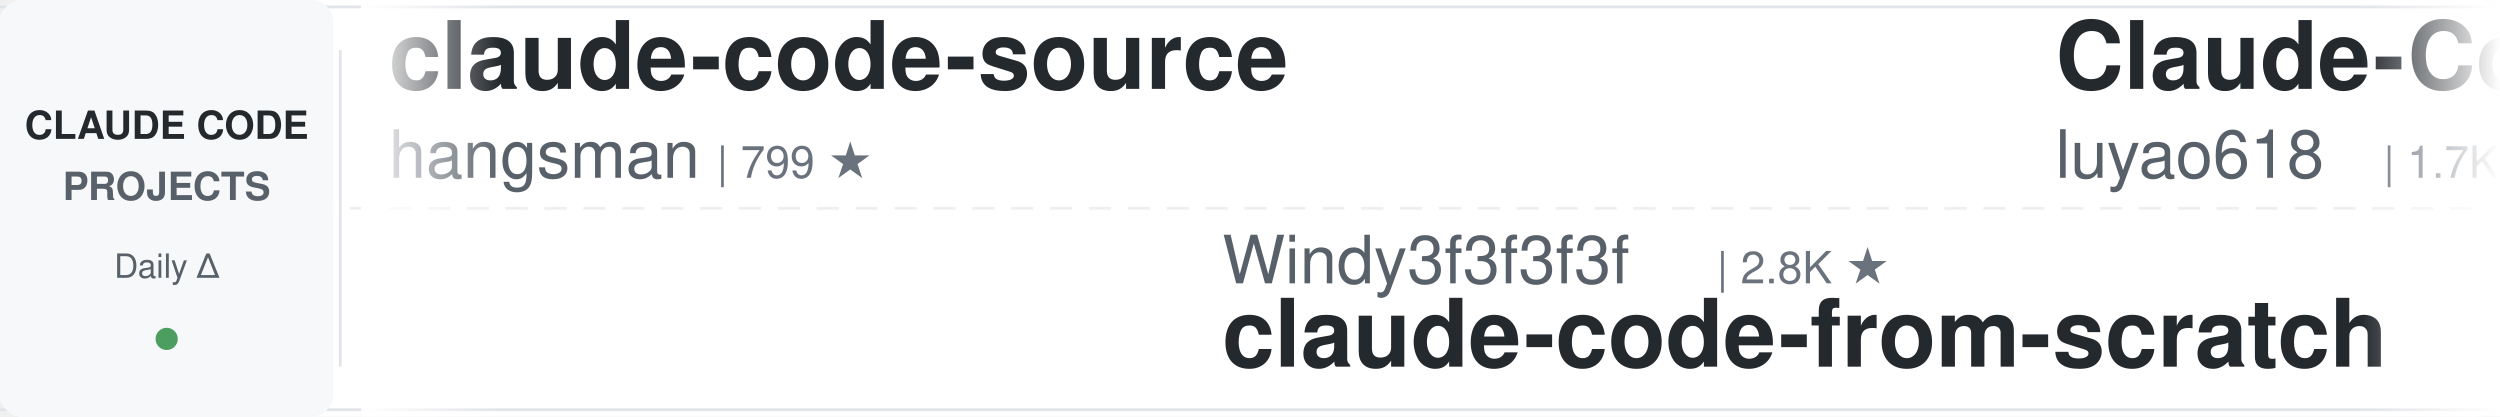
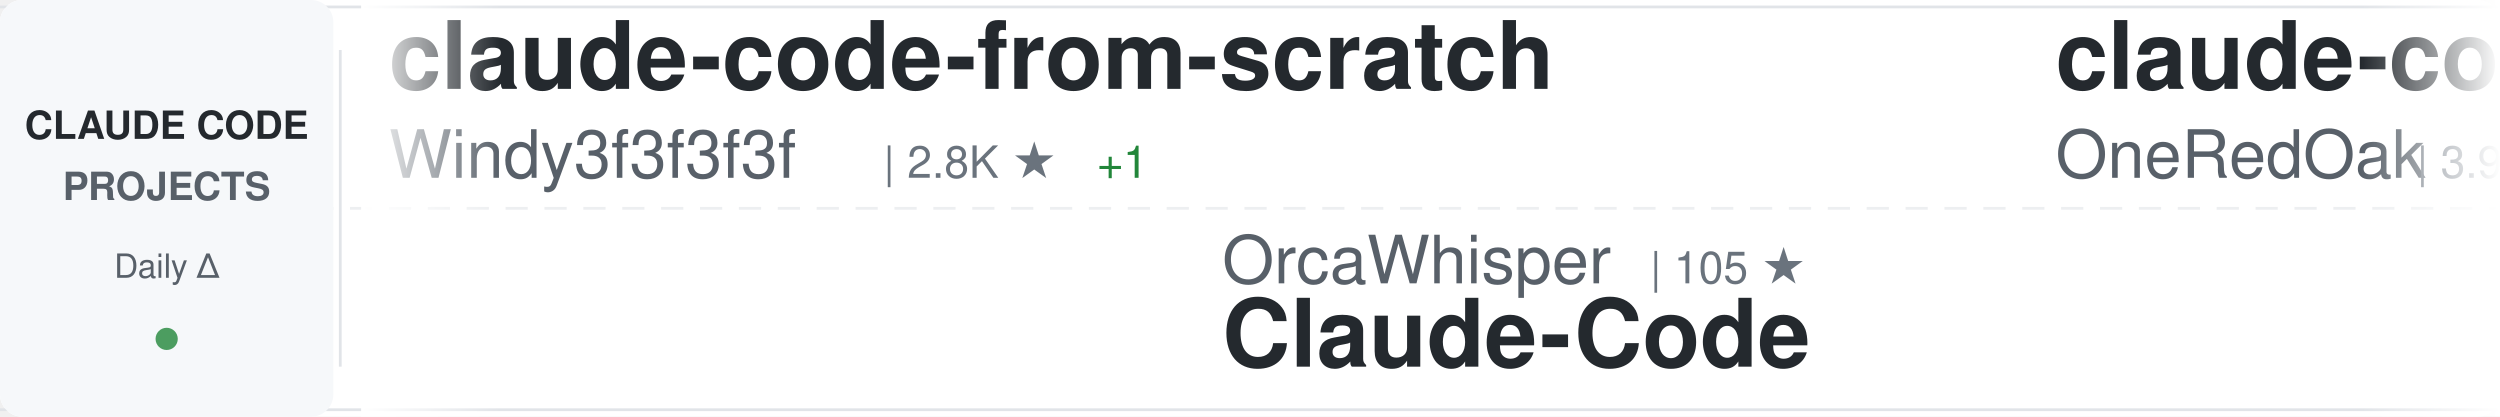
<svg xmlns="http://www.w3.org/2000/svg" width="900" height="150">
  <defs>
    <linearGradient id="awesomeLeftFade" x1="0%" y1="0%" x2="100%" y2="0%">
      <stop offset="0%" style="stop-color:#ffffff;stop-opacity:1" />
      <stop offset="100%" style="stop-color:#ffffff;stop-opacity:0" />
    </linearGradient>
    <linearGradient id="awesomeRightFade" x1="0%" y1="0%" x2="100%" y2="0%">
      <stop offset="0%" style="stop-color:#ffffff;stop-opacity:0" />
      <stop offset="100%" style="stop-color:#ffffff;stop-opacity:1" />
    </linearGradient>
  </defs>
  <rect width="900" height="150" fill="#ffffff" rx="8" />
  <rect x="0" y="2" width="900" height="1" fill="#e1e4e8" />
  <rect x="0" y="147" width="900" height="1" fill="#e1e4e8" />
  <line x1="0" y1="75" x2="900" y2="75" stroke="#e1e4e8" stroke-width="1" stroke-dasharray="8 6" opacity="0.6" />
  <rect x="0" y="0" width="120" height="150" fill="#f6f8fa" rx="8" />
  <text x="60" y="50" font-family="-apple-system, BlinkMacSystemFont, 'Segoe UI', Helvetica, Arial, sans-serif" font-size="14" font-weight="600" fill="#24292e" text-anchor="middle">CLAUDE CODE</text>
  <text x="60" y="72" font-family="-apple-system, BlinkMacSystemFont, 'Segoe UI', Helvetica, Arial, sans-serif" font-size="14" font-weight="600" fill="#586069" text-anchor="middle">PROJECTS</text>
  <text x="60" y="100" font-family="-apple-system, BlinkMacSystemFont, 'Segoe UI', Helvetica, Arial, sans-serif" font-size="12" font-weight="500" fill="#586069" text-anchor="middle">Daily Δ</text>
  <circle cx="60" cy="122" r="4" fill="#22863a" opacity="0.8" />
  <rect x="122" y="18" width="1" height="114" fill="#e1e4e8" />
  <clipPath id="awesomeTickerClip">
    <rect x="130" y="0" width="770" height="150" />
  </clipPath>
  <g clip-path="url(#awesomeTickerClip)">
    <g id="awesomeTickerItems">
      <animateTransform attributeName="transform" attributeType="XML" type="translate" from="0 0" to="-3000 0" dur="54s" repeatCount="indefinite" />
      <g transform="translate(0, 0)">
-         <text x="140" y="32" font-family="-apple-system, BlinkMacSystemFont, 'Segoe UI', Helvetica, Arial, sans-serif" font-size="34" font-weight="600" fill="#24292e">claude-code-source</text>
-         <text x="140" y="64" font-family="-apple-system, BlinkMacSystemFont, 'Segoe UI', Helvetica, Arial, sans-serif" font-size="24" font-weight="400" fill="#586069">hangsman</text>
-         <text x="258" y="64" font-family="-apple-system, BlinkMacSystemFont, 'Segoe UI', Helvetica, Arial, sans-serif" font-size="16" font-weight="500" fill="#6a737d">| 799 ★</text>
+         <text x="140" y="32" font-family="-apple-system, BlinkMacSystemFont, 'Segoe UI', Helvetica, Arial, sans-serif" font-size="34" font-weight="600" fill="#24292e">claude-code-from-scratch</text>
+         <text x="140" y="64" font-family="-apple-system, BlinkMacSystemFont, 'Segoe UI', Helvetica, Arial, sans-serif" font-size="24" font-weight="400" fill="#586069">Windy3f3f3f3f</text>
+         <text x="318" y="64" font-family="-apple-system, BlinkMacSystemFont, 'Segoe UI', Helvetica, Arial, sans-serif" font-size="16" font-weight="500" fill="#6a737d">| 2.8K ★</text>
+         <text x="395" y="64" font-family="-apple-system, BlinkMacSystemFont, 'Segoe UI', Helvetica, Arial, sans-serif" font-size="16" font-weight="500" fill="#22863a"> +1</text>
      </g>
      <g transform="translate(300, 0)">
-         <text x="140" y="102" font-family="-apple-system, BlinkMacSystemFont, 'Segoe UI', Helvetica, Arial, sans-serif" font-size="24" font-weight="400" fill="#586069">Windy3f3f3f3f</text>
-         <text x="318" y="102" font-family="-apple-system, BlinkMacSystemFont, 'Segoe UI', Helvetica, Arial, sans-serif" font-size="16" font-weight="500" fill="#6a737d">| 2.8K ★</text>
-         <text x="140" y="132" font-family="-apple-system, BlinkMacSystemFont, 'Segoe UI', Helvetica, Arial, sans-serif" font-size="34" font-weight="600" fill="#24292e">claude-code-from-scratch</text>
+         <text x="140" y="102" font-family="-apple-system, BlinkMacSystemFont, 'Segoe UI', Helvetica, Arial, sans-serif" font-size="24" font-weight="400" fill="#586069">OrcaWhisper</text>
+         <text x="294" y="102" font-family="-apple-system, BlinkMacSystemFont, 'Segoe UI', Helvetica, Arial, sans-serif" font-size="16" font-weight="500" fill="#6a737d">| 105 ★</text>
+         <text x="140" y="132" font-family="-apple-system, BlinkMacSystemFont, 'Segoe UI', Helvetica, Arial, sans-serif" font-size="34" font-weight="600" fill="#24292e">Claude-Code</text>
      </g>
      <g transform="translate(600, 0)">
-         <text x="140" y="32" font-family="-apple-system, BlinkMacSystemFont, 'Segoe UI', Helvetica, Arial, sans-serif" font-size="34" font-weight="600" fill="#24292e">Claude-Code-Source-Study</text>
-         <text x="140" y="64" font-family="-apple-system, BlinkMacSystemFont, 'Segoe UI', Helvetica, Arial, sans-serif" font-size="24" font-weight="400" fill="#586069">luyao618</text>
-         <text x="258" y="64" font-family="-apple-system, BlinkMacSystemFont, 'Segoe UI', Helvetica, Arial, sans-serif" font-size="16" font-weight="500" fill="#6a737d">| 1.7K ★</text>
+         <text x="140" y="32" font-family="-apple-system, BlinkMacSystemFont, 'Segoe UI', Helvetica, Arial, sans-serif" font-size="34" font-weight="600" fill="#24292e">claude-code-workflows</text>
+         <text x="140" y="64" font-family="-apple-system, BlinkMacSystemFont, 'Segoe UI', Helvetica, Arial, sans-serif" font-size="24" font-weight="400" fill="#586069">OneRedOak</text>
+         <text x="270" y="64" font-family="-apple-system, BlinkMacSystemFont, 'Segoe UI', Helvetica, Arial, sans-serif" font-size="16" font-weight="500" fill="#6a737d">| 3.9K ★</text>
      </g>
      <g transform="translate(900, 0)">
-         <text x="140" y="102" font-family="-apple-system, BlinkMacSystemFont, 'Segoe UI', Helvetica, Arial, sans-serif" font-size="24" font-weight="400" fill="#586069">Alishahryar1</text>
-         <text x="306" y="102" font-family="-apple-system, BlinkMacSystemFont, 'Segoe UI', Helvetica, Arial, sans-serif" font-size="16" font-weight="500" fill="#6a737d">| 62.5K ★</text>
-         <text x="392" y="102" font-family="-apple-system, BlinkMacSystemFont, 'Segoe UI', Helvetica, Arial, sans-serif" font-size="16" font-weight="500" fill="#22863a"> +31</text>
-         <text x="140" y="132" font-family="-apple-system, BlinkMacSystemFont, 'Segoe UI', Helvetica, Arial, sans-serif" font-size="34" font-weight="600" fill="#24292e">free-claude-code</text>
+         <text x="140" y="102" font-family="-apple-system, BlinkMacSystemFont, 'Segoe UI', Helvetica, Arial, sans-serif" font-size="24" font-weight="400" fill="#586069">darcyegb</text>
+         <text x="258" y="102" font-family="-apple-system, BlinkMacSystemFont, 'Segoe UI', Helvetica, Arial, sans-serif" font-size="16" font-weight="500" fill="#6a737d">| 780 ★</text>
+         <text x="326" y="102" font-family="-apple-system, BlinkMacSystemFont, 'Segoe UI', Helvetica, Arial, sans-serif" font-size="16" font-weight="500" fill="#22863a"> +1</text>
+         <text x="140" y="132" font-family="-apple-system, BlinkMacSystemFont, 'Segoe UI', Helvetica, Arial, sans-serif" font-size="34" font-weight="600" fill="#24292e">ClaudeCodeAgents</text>
      </g>
      <g transform="translate(1200, 0)">
-         <text x="140" y="32" font-family="-apple-system, BlinkMacSystemFont, 'Segoe UI', Helvetica, Arial, sans-serif" font-size="34" font-weight="600" fill="#24292e">claude-code-sourcemap</text>
-         <text x="140" y="64" font-family="-apple-system, BlinkMacSystemFont, 'Segoe UI', Helvetica, Arial, sans-serif" font-size="24" font-weight="400" fill="#586069">ChinaSiro</text>
-         <text x="270" y="64" font-family="-apple-system, BlinkMacSystemFont, 'Segoe UI', Helvetica, Arial, sans-serif" font-size="16" font-weight="500" fill="#6a737d">| 9.7K ★</text>
-         <text x="347" y="64" font-family="-apple-system, BlinkMacSystemFont, 'Segoe UI', Helvetica, Arial, sans-serif" font-size="16" font-weight="500" fill="#22863a"> +1</text>
-       </g>
-       <g transform="translate(1500, 0)">
-         <text x="140" y="102" font-family="-apple-system, BlinkMacSystemFont, 'Segoe UI', Helvetica, Arial, sans-serif" font-size="24" font-weight="400" fill="#586069">krusemediallc</text>
-         <text x="318" y="102" font-family="-apple-system, BlinkMacSystemFont, 'Segoe UI', Helvetica, Arial, sans-serif" font-size="16" font-weight="500" fill="#6a737d">| 1.6K ★</text>
-         <text x="140" y="132" font-family="-apple-system, BlinkMacSystemFont, 'Segoe UI', Helvetica, Arial, sans-serif" font-size="34" font-weight="600" fill="#24292e">arcads-claude-code</text>
-       </g>
-       <g transform="translate(1800, 0)">
        <text x="140" y="32" font-family="-apple-system, BlinkMacSystemFont, 'Segoe UI', Helvetica, Arial, sans-serif" font-size="34" font-weight="600" fill="#24292e">pi-vs-claude-code</text>
        <text x="140" y="64" font-family="-apple-system, BlinkMacSystemFont, 'Segoe UI', Helvetica, Arial, sans-serif" font-size="24" font-weight="400" fill="#586069">disler</text>
        <text x="234" y="64" font-family="-apple-system, BlinkMacSystemFont, 'Segoe UI', Helvetica, Arial, sans-serif" font-size="16" font-weight="500" fill="#6a737d">| 1.7K ★</text>
-         <text x="311" y="64" font-family="-apple-system, BlinkMacSystemFont, 'Segoe UI', Helvetica, Arial, sans-serif" font-size="16" font-weight="500" fill="#22863a"> +1</text>
+       </g>
+       <g transform="translate(1500, 0)">
+         <text x="140" y="102" font-family="-apple-system, BlinkMacSystemFont, 'Segoe UI', Helvetica, Arial, sans-serif" font-size="24" font-weight="400" fill="#586069">AICoderTudou</text>
+         <text x="306" y="102" font-family="-apple-system, BlinkMacSystemFont, 'Segoe UI', Helvetica, Arial, sans-serif" font-size="16" font-weight="500" fill="#6a737d">| 493 ★</text>
+         <text x="140" y="132" font-family="-apple-system, BlinkMacSystemFont, 'Segoe UI', Helvetica, Arial, sans-serif" font-size="34" font-weight="600" fill="#24292e">claude-code-tudou</text>
+       </g>
+       <g transform="translate(1800, 0)">
+         <text x="140" y="32" font-family="-apple-system, BlinkMacSystemFont, 'Segoe UI', Helvetica, Arial, sans-serif" font-size="34" font-weight="600" fill="#24292e">awesome-claude-code-plug...</text>
+         <text x="140" y="64" font-family="-apple-system, BlinkMacSystemFont, 'Segoe UI', Helvetica, Arial, sans-serif" font-size="24" font-weight="400" fill="#586069">ccplugins</text>
+         <text x="270" y="64" font-family="-apple-system, BlinkMacSystemFont, 'Segoe UI', Helvetica, Arial, sans-serif" font-size="16" font-weight="500" fill="#6a737d">| 982 ★</text>
+         <text x="338" y="64" font-family="-apple-system, BlinkMacSystemFont, 'Segoe UI', Helvetica, Arial, sans-serif" font-size="16" font-weight="500" fill="#22863a"> +1</text>
      </g>
      <g transform="translate(2100, 0)">
-         <text x="140" y="102" font-family="-apple-system, BlinkMacSystemFont, 'Segoe UI', Helvetica, Arial, sans-serif" font-size="24" font-weight="400" fill="#586069">AprilNEA</text>
-         <text x="258" y="102" font-family="-apple-system, BlinkMacSystemFont, 'Segoe UI', Helvetica, Arial, sans-serif" font-size="16" font-weight="500" fill="#6a737d">| 394 ★</text>
-         <text x="140" y="132" font-family="-apple-system, BlinkMacSystemFont, 'Segoe UI', Helvetica, Arial, sans-serif" font-size="34" font-weight="600" fill="#24292e">claude-code-source</text>
+         <text x="140" y="102" font-family="-apple-system, BlinkMacSystemFont, 'Segoe UI', Helvetica, Arial, sans-serif" font-size="24" font-weight="400" fill="#586069">oboard</text>
+         <text x="234" y="102" font-family="-apple-system, BlinkMacSystemFont, 'Segoe UI', Helvetica, Arial, sans-serif" font-size="16" font-weight="500" fill="#6a737d">| 3.3K ★</text>
+         <text x="140" y="132" font-family="-apple-system, BlinkMacSystemFont, 'Segoe UI', Helvetica, Arial, sans-serif" font-size="34" font-weight="600" fill="#24292e">claude-code-rev</text>
      </g>
      <g transform="translate(2400, 0)">
-         <text x="140" y="32" font-family="-apple-system, BlinkMacSystemFont, 'Segoe UI', Helvetica, Arial, sans-serif" font-size="34" font-weight="600" fill="#24292e">Claude-code</text>
-         <text x="140" y="64" font-family="-apple-system, BlinkMacSystemFont, 'Segoe UI', Helvetica, Arial, sans-serif" font-size="24" font-weight="400" fill="#586069">fazxes</text>
-         <text x="234" y="64" font-family="-apple-system, BlinkMacSystemFont, 'Segoe UI', Helvetica, Arial, sans-serif" font-size="16" font-weight="500" fill="#6a737d">| 245 ★</text>
+         <text x="140" y="32" font-family="-apple-system, BlinkMacSystemFont, 'Segoe UI', Helvetica, Arial, sans-serif" font-size="34" font-weight="600" fill="#24292e">claude-code-showcase</text>
+         <text x="140" y="64" font-family="-apple-system, BlinkMacSystemFont, 'Segoe UI', Helvetica, Arial, sans-serif" font-size="24" font-weight="400" fill="#586069">ChrisWiles</text>
+         <text x="282" y="64" font-family="-apple-system, BlinkMacSystemFont, 'Segoe UI', Helvetica, Arial, sans-serif" font-size="16" font-weight="500" fill="#6a737d">| 6.1K ★</text>
      </g>
      <g transform="translate(2700, 0)">
-         <text x="140" y="102" font-family="-apple-system, BlinkMacSystemFont, 'Segoe UI', Helvetica, Arial, sans-serif" font-size="24" font-weight="400" fill="#586069">guanshan</text>
-         <text x="258" y="102" font-family="-apple-system, BlinkMacSystemFont, 'Segoe UI', Helvetica, Arial, sans-serif" font-size="16" font-weight="500" fill="#6a737d">| 60 ★</text>
-         <text x="140" y="132" font-family="-apple-system, BlinkMacSystemFont, 'Segoe UI', Helvetica, Arial, sans-serif" font-size="34" font-weight="600" fill="#24292e">ClaudeCode</text>
+         <text x="140" y="102" font-family="-apple-system, BlinkMacSystemFont, 'Segoe UI', Helvetica, Arial, sans-serif" font-size="24" font-weight="400" fill="#586069">overwirehq</text>
+         <text x="282" y="102" font-family="-apple-system, BlinkMacSystemFont, 'Segoe UI', Helvetica, Arial, sans-serif" font-size="16" font-weight="500" fill="#6a737d">| 2.8K ★</text>
+         <text x="140" y="132" font-family="-apple-system, BlinkMacSystemFont, 'Segoe UI', Helvetica, Arial, sans-serif" font-size="34" font-weight="600" fill="#24292e">claude-code-telegram</text>
      </g>
      <g transform="translate(3000, 0)">
-         <text x="140" y="32" font-family="-apple-system, BlinkMacSystemFont, 'Segoe UI', Helvetica, Arial, sans-serif" font-size="34" font-weight="600" fill="#24292e">claude-code-source</text>
-         <text x="140" y="64" font-family="-apple-system, BlinkMacSystemFont, 'Segoe UI', Helvetica, Arial, sans-serif" font-size="24" font-weight="400" fill="#586069">hangsman</text>
-         <text x="258" y="64" font-family="-apple-system, BlinkMacSystemFont, 'Segoe UI', Helvetica, Arial, sans-serif" font-size="16" font-weight="500" fill="#6a737d">| 799 ★</text>
+         <text x="140" y="32" font-family="-apple-system, BlinkMacSystemFont, 'Segoe UI', Helvetica, Arial, sans-serif" font-size="34" font-weight="600" fill="#24292e">claude-code-from-scratch</text>
+         <text x="140" y="64" font-family="-apple-system, BlinkMacSystemFont, 'Segoe UI', Helvetica, Arial, sans-serif" font-size="24" font-weight="400" fill="#586069">Windy3f3f3f3f</text>
+         <text x="318" y="64" font-family="-apple-system, BlinkMacSystemFont, 'Segoe UI', Helvetica, Arial, sans-serif" font-size="16" font-weight="500" fill="#6a737d">| 2.8K ★</text>
+         <text x="395" y="64" font-family="-apple-system, BlinkMacSystemFont, 'Segoe UI', Helvetica, Arial, sans-serif" font-size="16" font-weight="500" fill="#22863a"> +1</text>
      </g>
      <g transform="translate(3300, 0)">
-         <text x="140" y="102" font-family="-apple-system, BlinkMacSystemFont, 'Segoe UI', Helvetica, Arial, sans-serif" font-size="24" font-weight="400" fill="#586069">Windy3f3f3f3f</text>
-         <text x="318" y="102" font-family="-apple-system, BlinkMacSystemFont, 'Segoe UI', Helvetica, Arial, sans-serif" font-size="16" font-weight="500" fill="#6a737d">| 2.8K ★</text>
-         <text x="140" y="132" font-family="-apple-system, BlinkMacSystemFont, 'Segoe UI', Helvetica, Arial, sans-serif" font-size="34" font-weight="600" fill="#24292e">claude-code-from-scratch</text>
+         <text x="140" y="102" font-family="-apple-system, BlinkMacSystemFont, 'Segoe UI', Helvetica, Arial, sans-serif" font-size="24" font-weight="400" fill="#586069">OrcaWhisper</text>
+         <text x="294" y="102" font-family="-apple-system, BlinkMacSystemFont, 'Segoe UI', Helvetica, Arial, sans-serif" font-size="16" font-weight="500" fill="#6a737d">| 105 ★</text>
+         <text x="140" y="132" font-family="-apple-system, BlinkMacSystemFont, 'Segoe UI', Helvetica, Arial, sans-serif" font-size="34" font-weight="600" fill="#24292e">Claude-Code</text>
      </g>
      <g transform="translate(3600, 0)">
-         <text x="140" y="32" font-family="-apple-system, BlinkMacSystemFont, 'Segoe UI', Helvetica, Arial, sans-serif" font-size="34" font-weight="600" fill="#24292e">Claude-Code-Source-Study</text>
-         <text x="140" y="64" font-family="-apple-system, BlinkMacSystemFont, 'Segoe UI', Helvetica, Arial, sans-serif" font-size="24" font-weight="400" fill="#586069">luyao618</text>
-         <text x="258" y="64" font-family="-apple-system, BlinkMacSystemFont, 'Segoe UI', Helvetica, Arial, sans-serif" font-size="16" font-weight="500" fill="#6a737d">| 1.7K ★</text>
+         <text x="140" y="32" font-family="-apple-system, BlinkMacSystemFont, 'Segoe UI', Helvetica, Arial, sans-serif" font-size="34" font-weight="600" fill="#24292e">claude-code-workflows</text>
+         <text x="140" y="64" font-family="-apple-system, BlinkMacSystemFont, 'Segoe UI', Helvetica, Arial, sans-serif" font-size="24" font-weight="400" fill="#586069">OneRedOak</text>
+         <text x="270" y="64" font-family="-apple-system, BlinkMacSystemFont, 'Segoe UI', Helvetica, Arial, sans-serif" font-size="16" font-weight="500" fill="#6a737d">| 3.9K ★</text>
      </g>
      <g transform="translate(3900, 0)">
-         <text x="140" y="102" font-family="-apple-system, BlinkMacSystemFont, 'Segoe UI', Helvetica, Arial, sans-serif" font-size="24" font-weight="400" fill="#586069">Alishahryar1</text>
-         <text x="306" y="102" font-family="-apple-system, BlinkMacSystemFont, 'Segoe UI', Helvetica, Arial, sans-serif" font-size="16" font-weight="500" fill="#6a737d">| 62.5K ★</text>
-         <text x="392" y="102" font-family="-apple-system, BlinkMacSystemFont, 'Segoe UI', Helvetica, Arial, sans-serif" font-size="16" font-weight="500" fill="#22863a"> +31</text>
-         <text x="140" y="132" font-family="-apple-system, BlinkMacSystemFont, 'Segoe UI', Helvetica, Arial, sans-serif" font-size="34" font-weight="600" fill="#24292e">free-claude-code</text>
+         <text x="140" y="102" font-family="-apple-system, BlinkMacSystemFont, 'Segoe UI', Helvetica, Arial, sans-serif" font-size="24" font-weight="400" fill="#586069">darcyegb</text>
+         <text x="258" y="102" font-family="-apple-system, BlinkMacSystemFont, 'Segoe UI', Helvetica, Arial, sans-serif" font-size="16" font-weight="500" fill="#6a737d">| 780 ★</text>
+         <text x="326" y="102" font-family="-apple-system, BlinkMacSystemFont, 'Segoe UI', Helvetica, Arial, sans-serif" font-size="16" font-weight="500" fill="#22863a"> +1</text>
+         <text x="140" y="132" font-family="-apple-system, BlinkMacSystemFont, 'Segoe UI', Helvetica, Arial, sans-serif" font-size="34" font-weight="600" fill="#24292e">ClaudeCodeAgents</text>
      </g>
    </g>
  </g>
  <rect x="130" y="0" width="50" height="150" fill="url(#awesomeLeftFade)" />
  <rect x="850" y="0" width="50" height="150" fill="url(#awesomeRightFade)" />
</svg>
